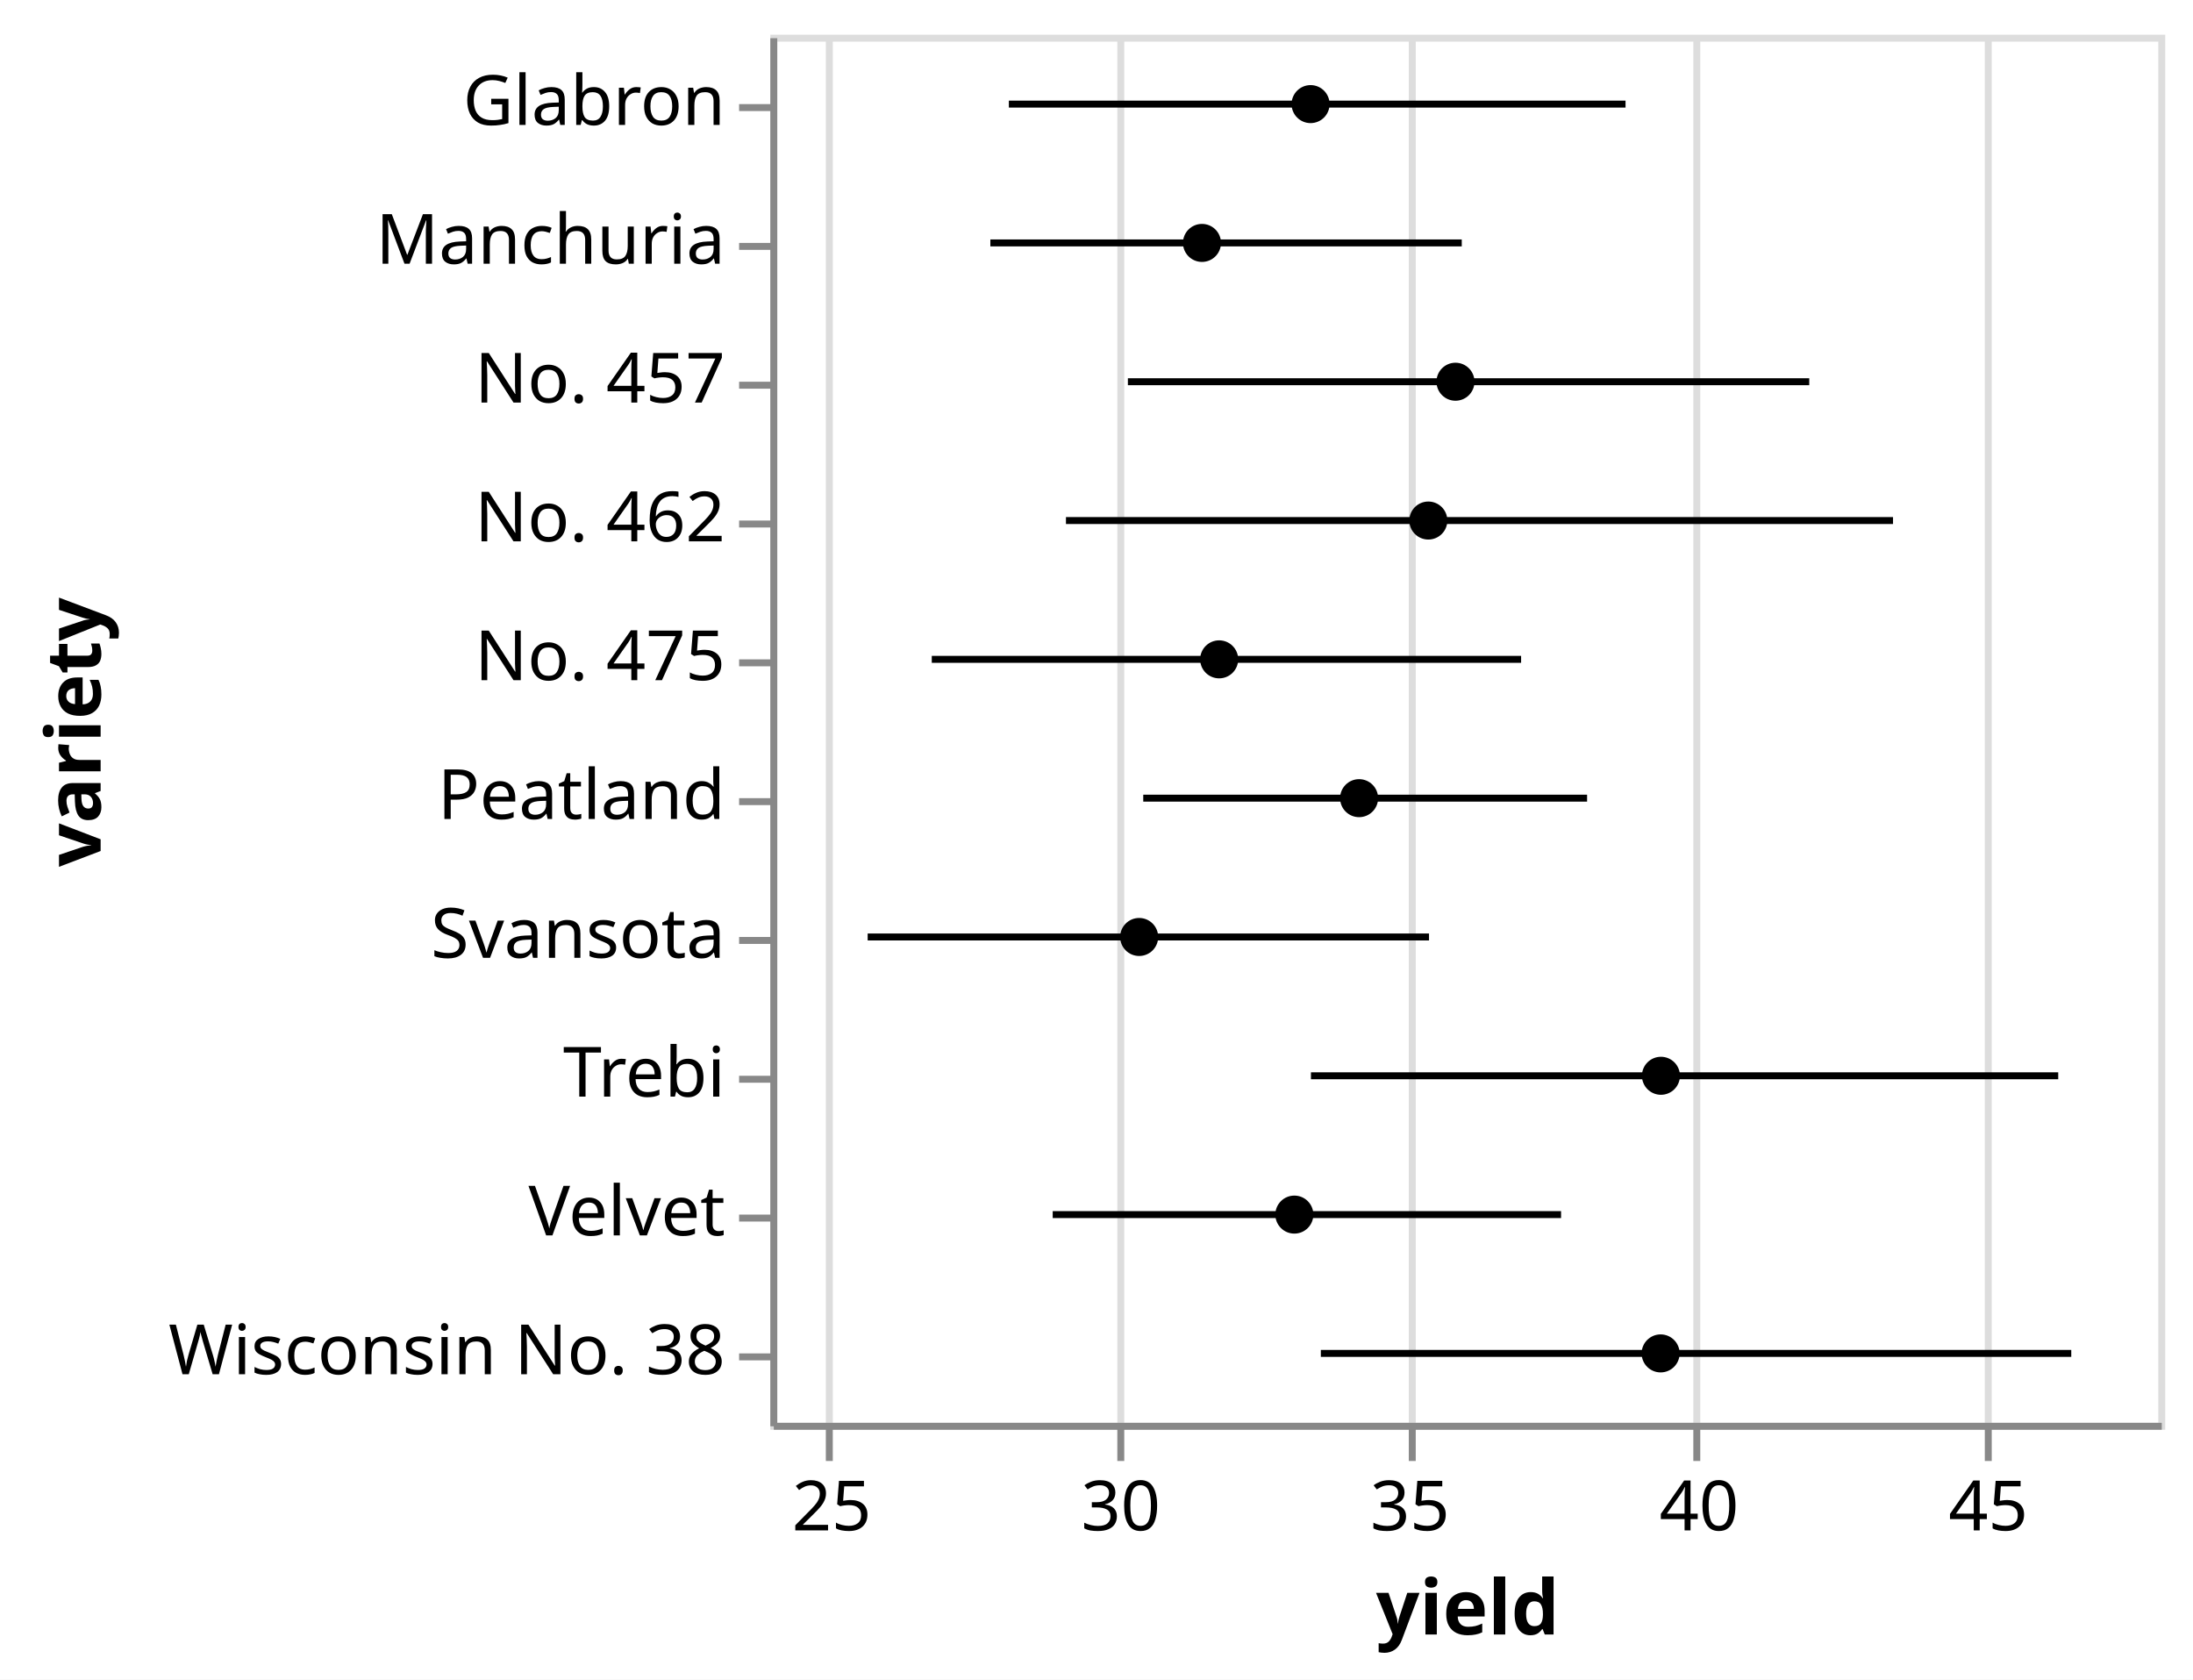
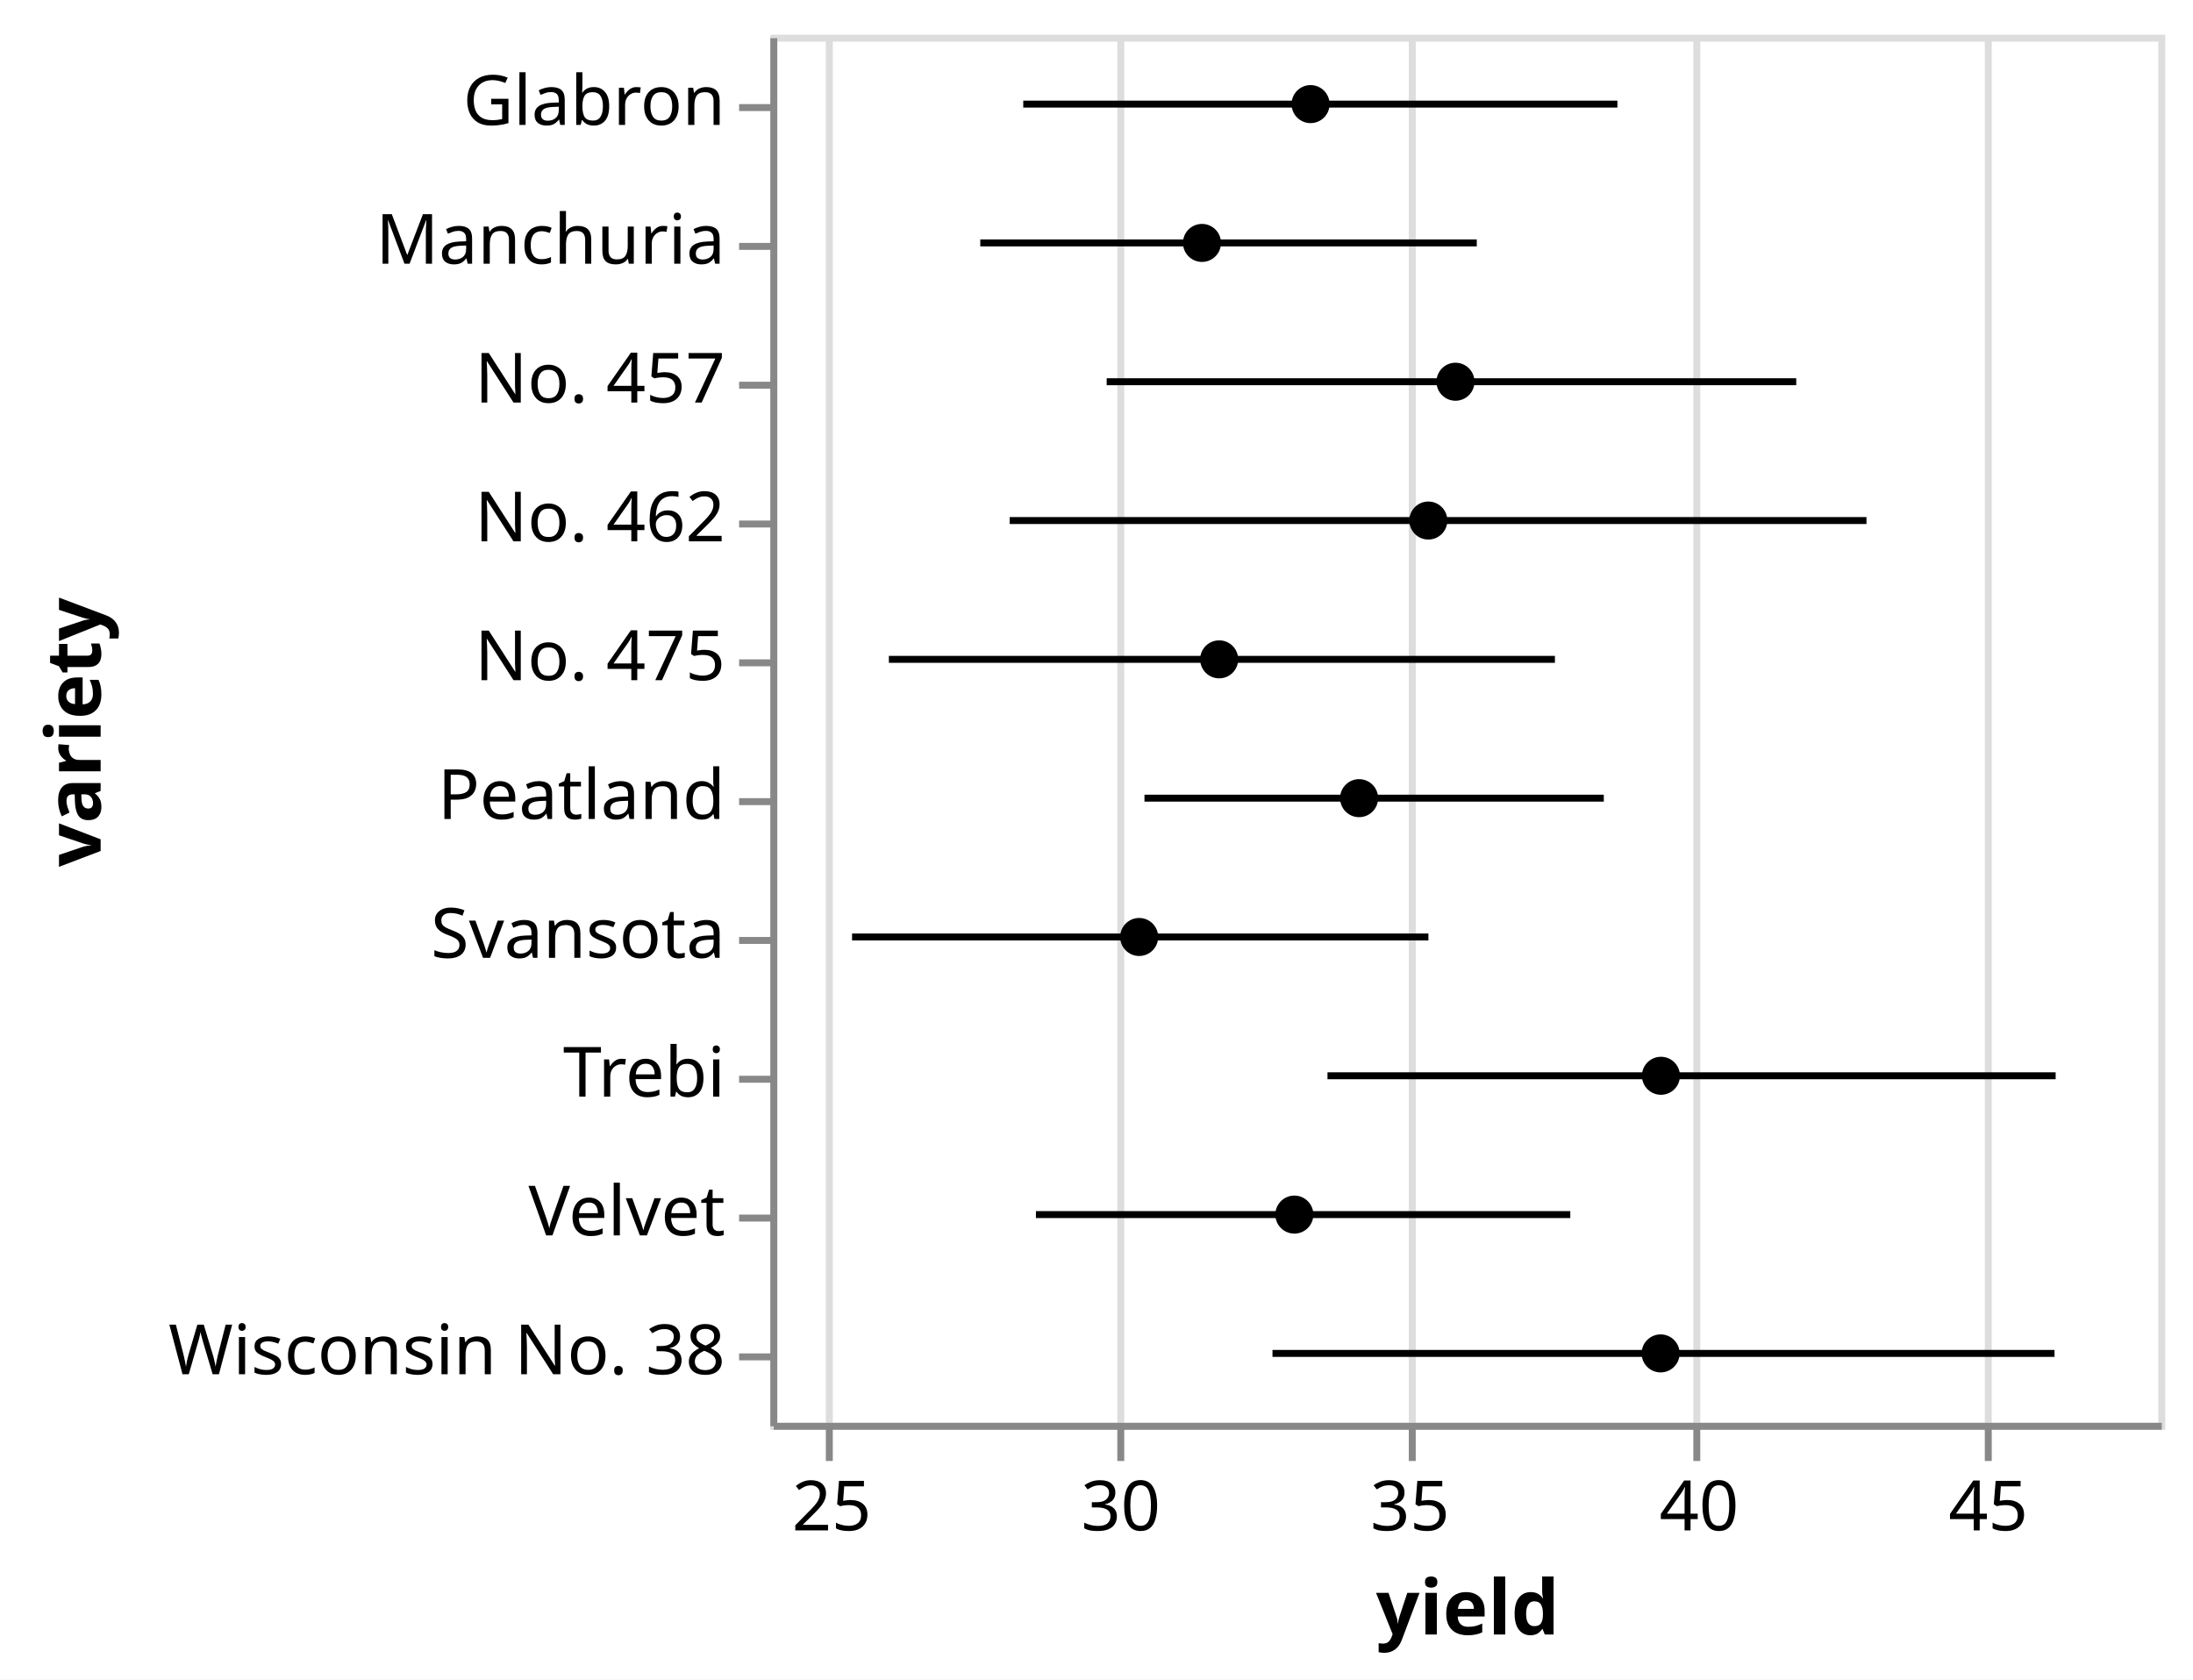
<svg xmlns="http://www.w3.org/2000/svg" class="marks" width="316" height="242" viewBox="0 0 316 242" version="1.1">
  <rect width="316" height="242" style="fill: white;" />
  <g transform="translate(111,5)">
    <g class="mark-group role-frame root">
      <g transform="translate(0,0)">
        <path class="background" d="M0.5,0.5h200v200h-200Z" style="fill: none; stroke: #ddd;" />
        <g>
          <g class="mark-group role-axis">
            <g transform="translate(0.5,200.5)">
              <path class="background" d="M0,0h0v0h0Z" style="pointer-events: none; fill: none;" />
              <g>
                <g class="mark-rule role-axis-grid" style="pointer-events: none;">
                  <line transform="translate(8,0)" x2="0" y2="-200" style="fill: none; stroke: #ddd; stroke-width: 1; opacity: 1;" />
                  <line transform="translate(50,0)" x2="0" y2="-200" style="fill: none; stroke: #ddd; stroke-width: 1; opacity: 1;" />
                  <line transform="translate(92,0)" x2="0" y2="-200" style="fill: none; stroke: #ddd; stroke-width: 1; opacity: 1;" />
                  <line transform="translate(133,0)" x2="0" y2="-200" style="fill: none; stroke: #ddd; stroke-width: 1; opacity: 1;" />
                  <line transform="translate(175,0)" x2="0" y2="-200" style="fill: none; stroke: #ddd; stroke-width: 1; opacity: 1;" />
                </g>
              </g>
              <path class="foreground" d="" style="pointer-events: none; display: none; fill: none;" />
            </g>
          </g>
          <g class="mark-group role-axis">
            <g transform="translate(0.5,200.5)">
              <path class="background" d="M0,0h0v0h0Z" style="pointer-events: none; fill: none;" />
              <g>
                <g class="mark-rule role-axis-tick" style="pointer-events: none;">
                  <line transform="translate(8,0)" x2="0" y2="5" style="fill: none; stroke: #888; stroke-width: 1; opacity: 1;" />
                  <line transform="translate(50,0)" x2="0" y2="5" style="fill: none; stroke: #888; stroke-width: 1; opacity: 1;" />
                  <line transform="translate(92,0)" x2="0" y2="5" style="fill: none; stroke: #888; stroke-width: 1; opacity: 1;" />
                  <line transform="translate(133,0)" x2="0" y2="5" style="fill: none; stroke: #888; stroke-width: 1; opacity: 1;" />
                  <line transform="translate(175,0)" x2="0" y2="5" style="fill: none; stroke: #888; stroke-width: 1; opacity: 1;" />
                </g>
                <g class="mark-text role-axis-label" style="pointer-events: none;">
                  <text text-anchor="middle" transform="translate(8.333333,15)" style="font-family: sans-serif; font-size: 10px; fill: #000; opacity: 1;">25</text>
                  <text text-anchor="middle" transform="translate(50,15)" style="font-family: sans-serif; font-size: 10px; fill: #000; opacity: 1;">30</text>
                  <text text-anchor="middle" transform="translate(91.66667,15)" style="font-family: sans-serif; font-size: 10px; fill: #000; opacity: 1;">35</text>
                  <text text-anchor="middle" transform="translate(133.3333,15)" style="font-family: sans-serif; font-size: 10px; fill: #000; opacity: 1;">40</text>
                  <text text-anchor="middle" transform="translate(175,15)" style="font-family: sans-serif; font-size: 10px; fill: #000; opacity: 1;">45</text>
                </g>
                <g class="mark-rule role-axis-domain" style="pointer-events: none;">
                  <line transform="translate(0,0)" x2="200" y2="0" style="fill: none; stroke: #888; stroke-width: 1; opacity: 1;" />
                </g>
                <g class="mark-text role-axis-title" style="pointer-events: none;">
                  <text text-anchor="middle" transform="translate(100,30)" style="font-family: sans-serif; font-size: 11px; font-weight: bold; fill: #000; opacity: 1;">yield</text>
                </g>
              </g>
              <path class="foreground" d="" style="pointer-events: none; display: none; fill: none;" />
            </g>
          </g>
          <g class="mark-group role-axis">
            <g transform="translate(0.5,0.5)">
              <path class="background" d="M0,0h0v0h0Z" style="pointer-events: none; fill: none;" />
              <g>
                <g class="mark-rule role-axis-tick" style="pointer-events: none;">
                  <line transform="translate(0,10)" x2="-5" y2="0" style="fill: none; stroke: #888; stroke-width: 1; opacity: 1;" />
                  <line transform="translate(0,30)" x2="-5" y2="0" style="fill: none; stroke: #888; stroke-width: 1; opacity: 1;" />
                  <line transform="translate(0,50)" x2="-5" y2="0" style="fill: none; stroke: #888; stroke-width: 1; opacity: 1;" />
                  <line transform="translate(0,70)" x2="-5" y2="0" style="fill: none; stroke: #888; stroke-width: 1; opacity: 1;" />
                  <line transform="translate(0,90)" x2="-5" y2="0" style="fill: none; stroke: #888; stroke-width: 1; opacity: 1;" />
                  <line transform="translate(0,110)" x2="-5" y2="0" style="fill: none; stroke: #888; stroke-width: 1; opacity: 1;" />
                  <line transform="translate(0,130)" x2="-5" y2="0" style="fill: none; stroke: #888; stroke-width: 1; opacity: 1;" />
                  <line transform="translate(0,150)" x2="-5" y2="0" style="fill: none; stroke: #888; stroke-width: 1; opacity: 1;" />
                  <line transform="translate(0,170)" x2="-5" y2="0" style="fill: none; stroke: #888; stroke-width: 1; opacity: 1;" />
                  <line transform="translate(0,190)" x2="-5" y2="0" style="fill: none; stroke: #888; stroke-width: 1; opacity: 1;" />
                </g>
                <g class="mark-text role-axis-label" style="pointer-events: none;">
                  <text text-anchor="end" transform="translate(-7,12.5)" style="font-family: sans-serif; font-size: 10px; fill: #000; opacity: 1;">Glabron</text>
                  <text text-anchor="end" transform="translate(-7,32.5)" style="font-family: sans-serif; font-size: 10px; fill: #000; opacity: 1;">Manchuria</text>
                  <text text-anchor="end" transform="translate(-7,52.5)" style="font-family: sans-serif; font-size: 10px; fill: #000; opacity: 1;">No. 457</text>
                  <text text-anchor="end" transform="translate(-7,72.5)" style="font-family: sans-serif; font-size: 10px; fill: #000; opacity: 1;">No. 462</text>
                  <text text-anchor="end" transform="translate(-7,92.5)" style="font-family: sans-serif; font-size: 10px; fill: #000; opacity: 1;">No. 475</text>
                  <text text-anchor="end" transform="translate(-7,112.5)" style="font-family: sans-serif; font-size: 10px; fill: #000; opacity: 1;">Peatland</text>
                  <text text-anchor="end" transform="translate(-7,132.5)" style="font-family: sans-serif; font-size: 10px; fill: #000; opacity: 1;">Svansota</text>
                  <text text-anchor="end" transform="translate(-7,152.5)" style="font-family: sans-serif; font-size: 10px; fill: #000; opacity: 1;">Trebi</text>
                  <text text-anchor="end" transform="translate(-7,172.5)" style="font-family: sans-serif; font-size: 10px; fill: #000; opacity: 1;">Velvet</text>
                  <text text-anchor="end" transform="translate(-7,192.5)" style="font-family: sans-serif; font-size: 10px; fill: #000; opacity: 1;">Wisconsin No. 38</text>
                </g>
                <g class="mark-rule role-axis-domain" style="pointer-events: none;">
                  <line transform="translate(0,0)" x2="0" y2="200" style="fill: none; stroke: #888; stroke-width: 1; opacity: 1;" />
                </g>
                <g class="mark-text role-axis-title" style="pointer-events: none;">
                  <text text-anchor="middle" transform="translate(-95,100) rotate(-90) translate(0,-2)" style="font-family: sans-serif; font-size: 11px; font-weight: bold; fill: #000; opacity: 1;">variety</text>
                </g>
              </g>
              <path class="foreground" d="" style="pointer-events: none; display: none; fill: none;" />
            </g>
          </g>
-           <g class="mark-rule role-mark layer_0_layer_0_marks">
-             <line transform="translate(31.70546,30)" x2="67.926" y2="0" style="fill: none; stroke: black;" />
-             <line transform="translate(34.37269,10)" x2="88.858" y2="0" style="fill: none; stroke: black;" />
-             <line transform="translate(14.02546,130)" x2="80.888" y2="0" style="fill: none; stroke: black;" />
-             <line transform="translate(40.68923,170)" x2="73.251" y2="0" style="fill: none; stroke: black;" />
-             <line transform="translate(77.90046,150)" x2="107.679" y2="0" style="fill: none; stroke: black;" />
-             <line transform="translate(51.52201,50)" x2="98.181" y2="0" style="fill: none; stroke: black;" />
-             <line transform="translate(42.59955,70)" x2="119.175" y2="0" style="fill: none; stroke: black;" />
-             <line transform="translate(53.73613,110)" x2="63.954" y2="0" style="fill: none; stroke: black;" />
-             <line transform="translate(23.26389,90)" x2="84.92" y2="0" style="fill: none; stroke: black;" />
-             <line transform="translate(79.32582,190)" x2="108.133" y2="0" style="fill: none; stroke: black;" />
+           <g class="mark-rule role-mark layer_0_marks">
+             <line transform="translate(30.25405,30)" x2="71.542" y2="0" style="fill: none; stroke: black;" />
+             <line transform="translate(36.44618,10)" x2="85.615" y2="0" style="fill: none; stroke: black;" />
+             <line transform="translate(11.77778,130)" x2="83.049" y2="0" style="fill: none; stroke: black;" />
+             <line transform="translate(38.27256,170)" x2="76.997" y2="0" style="fill: none; stroke: black;" />
+             <line transform="translate(80.2847,150)" x2="104.924" y2="0" style="fill: none; stroke: black;" />
+             <line transform="translate(48.46703,50)" x2="99.362" y2="0" style="fill: none; stroke: black;" />
+             <line transform="translate(34.4867,70)" x2="123.461" y2="0" style="fill: none; stroke: black;" />
+             <line transform="translate(53.91147,110)" x2="66.187" y2="0" style="fill: none; stroke: black;" />
+             <line transform="translate(17.08275,90)" x2="95.973" y2="0" style="fill: none; stroke: black;" />
+             <line transform="translate(72.3588,190)" x2="112.689" y2="0" style="fill: none; stroke: black;" />
          </g>
          <g class="mark-symbol role-mark layer_1_marks">
            <path transform="translate(62.19908,30)" d="M2.739,0A2.739,2.739,0,1,1,-2.739,0A2.739,2.739,0,1,1,2.739,0" style="fill: black; stroke-width: 2;" />
            <path transform="translate(77.84722,10)" d="M2.739,0A2.739,2.739,0,1,1,-2.739,0A2.739,2.739,0,1,1,2.739,0" style="fill: black; stroke-width: 2;" />
            <path transform="translate(53.14815,130)" d="M2.739,0A2.739,2.739,0,1,1,-2.739,0A2.739,2.739,0,1,1,2.739,0" style="fill: black; stroke-width: 2;" />
            <path transform="translate(75.50924,170)" d="M2.739,0A2.739,2.739,0,1,1,-2.739,0A2.739,2.739,0,1,1,2.739,0" style="fill: black; stroke-width: 2;" />
            <path transform="translate(128.3333,150)" d="M2.739,0A2.739,2.739,0,1,1,-2.739,0A2.739,2.739,0,1,1,2.739,0" style="fill: black; stroke-width: 2;" />
            <path transform="translate(98.72687,50)" d="M2.739,0A2.739,2.739,0,1,1,-2.739,0A2.739,2.739,0,1,1,2.739,0" style="fill: black; stroke-width: 2;" />
            <path transform="translate(94.81484,70)" d="M2.739,0A2.739,2.739,0,1,1,-2.739,0A2.739,2.739,0,1,1,2.739,0" style="fill: black; stroke-width: 2;" />
            <path transform="translate(84.83797,110)" d="M2.739,0A2.739,2.739,0,1,1,-2.739,0A2.739,2.739,0,1,1,2.739,0" style="fill: black; stroke-width: 2;" />
            <path transform="translate(64.67592,90)" d="M2.739,0A2.739,2.739,0,1,1,-2.739,0A2.739,2.739,0,1,1,2.739,0" style="fill: black; stroke-width: 2;" />
            <path transform="translate(128.287,190)" d="M2.739,0A2.739,2.739,0,1,1,-2.739,0A2.739,2.739,0,1,1,2.739,0" style="fill: black; stroke-width: 2;" />
          </g>
        </g>
        <path class="foreground" d="" style="display: none; fill: none;" />
      </g>
    </g>
  </g>
</svg>
